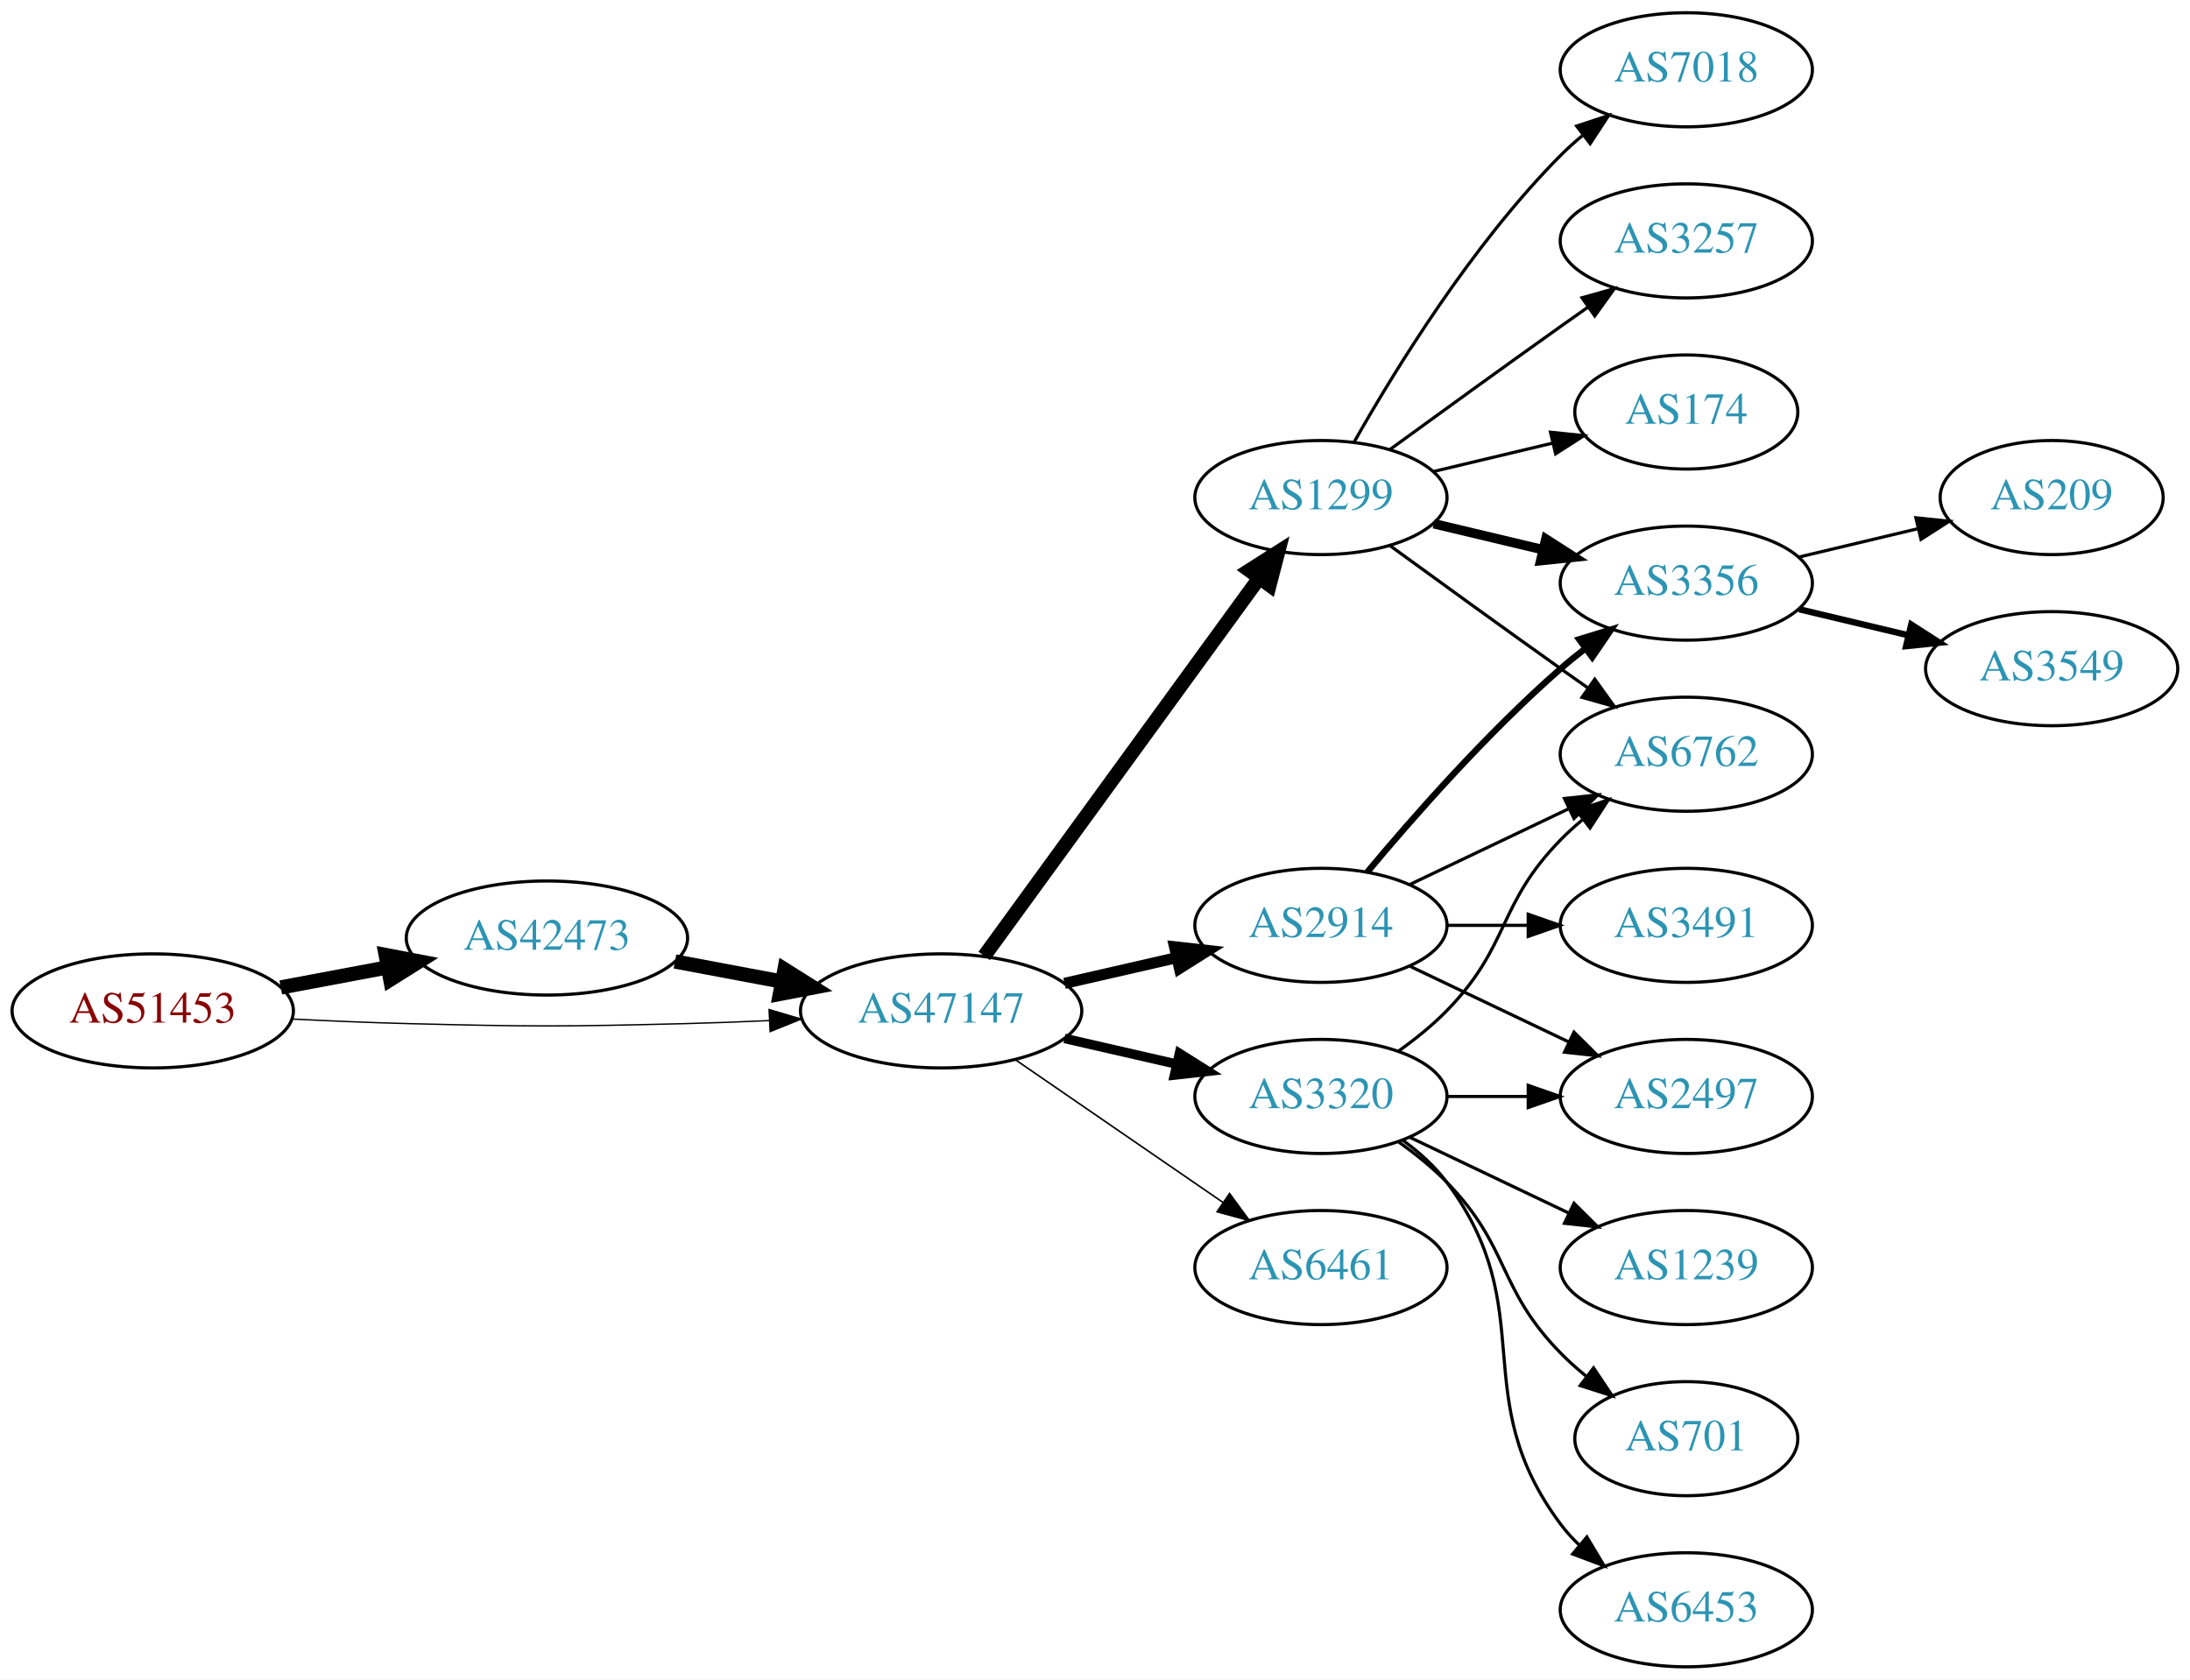
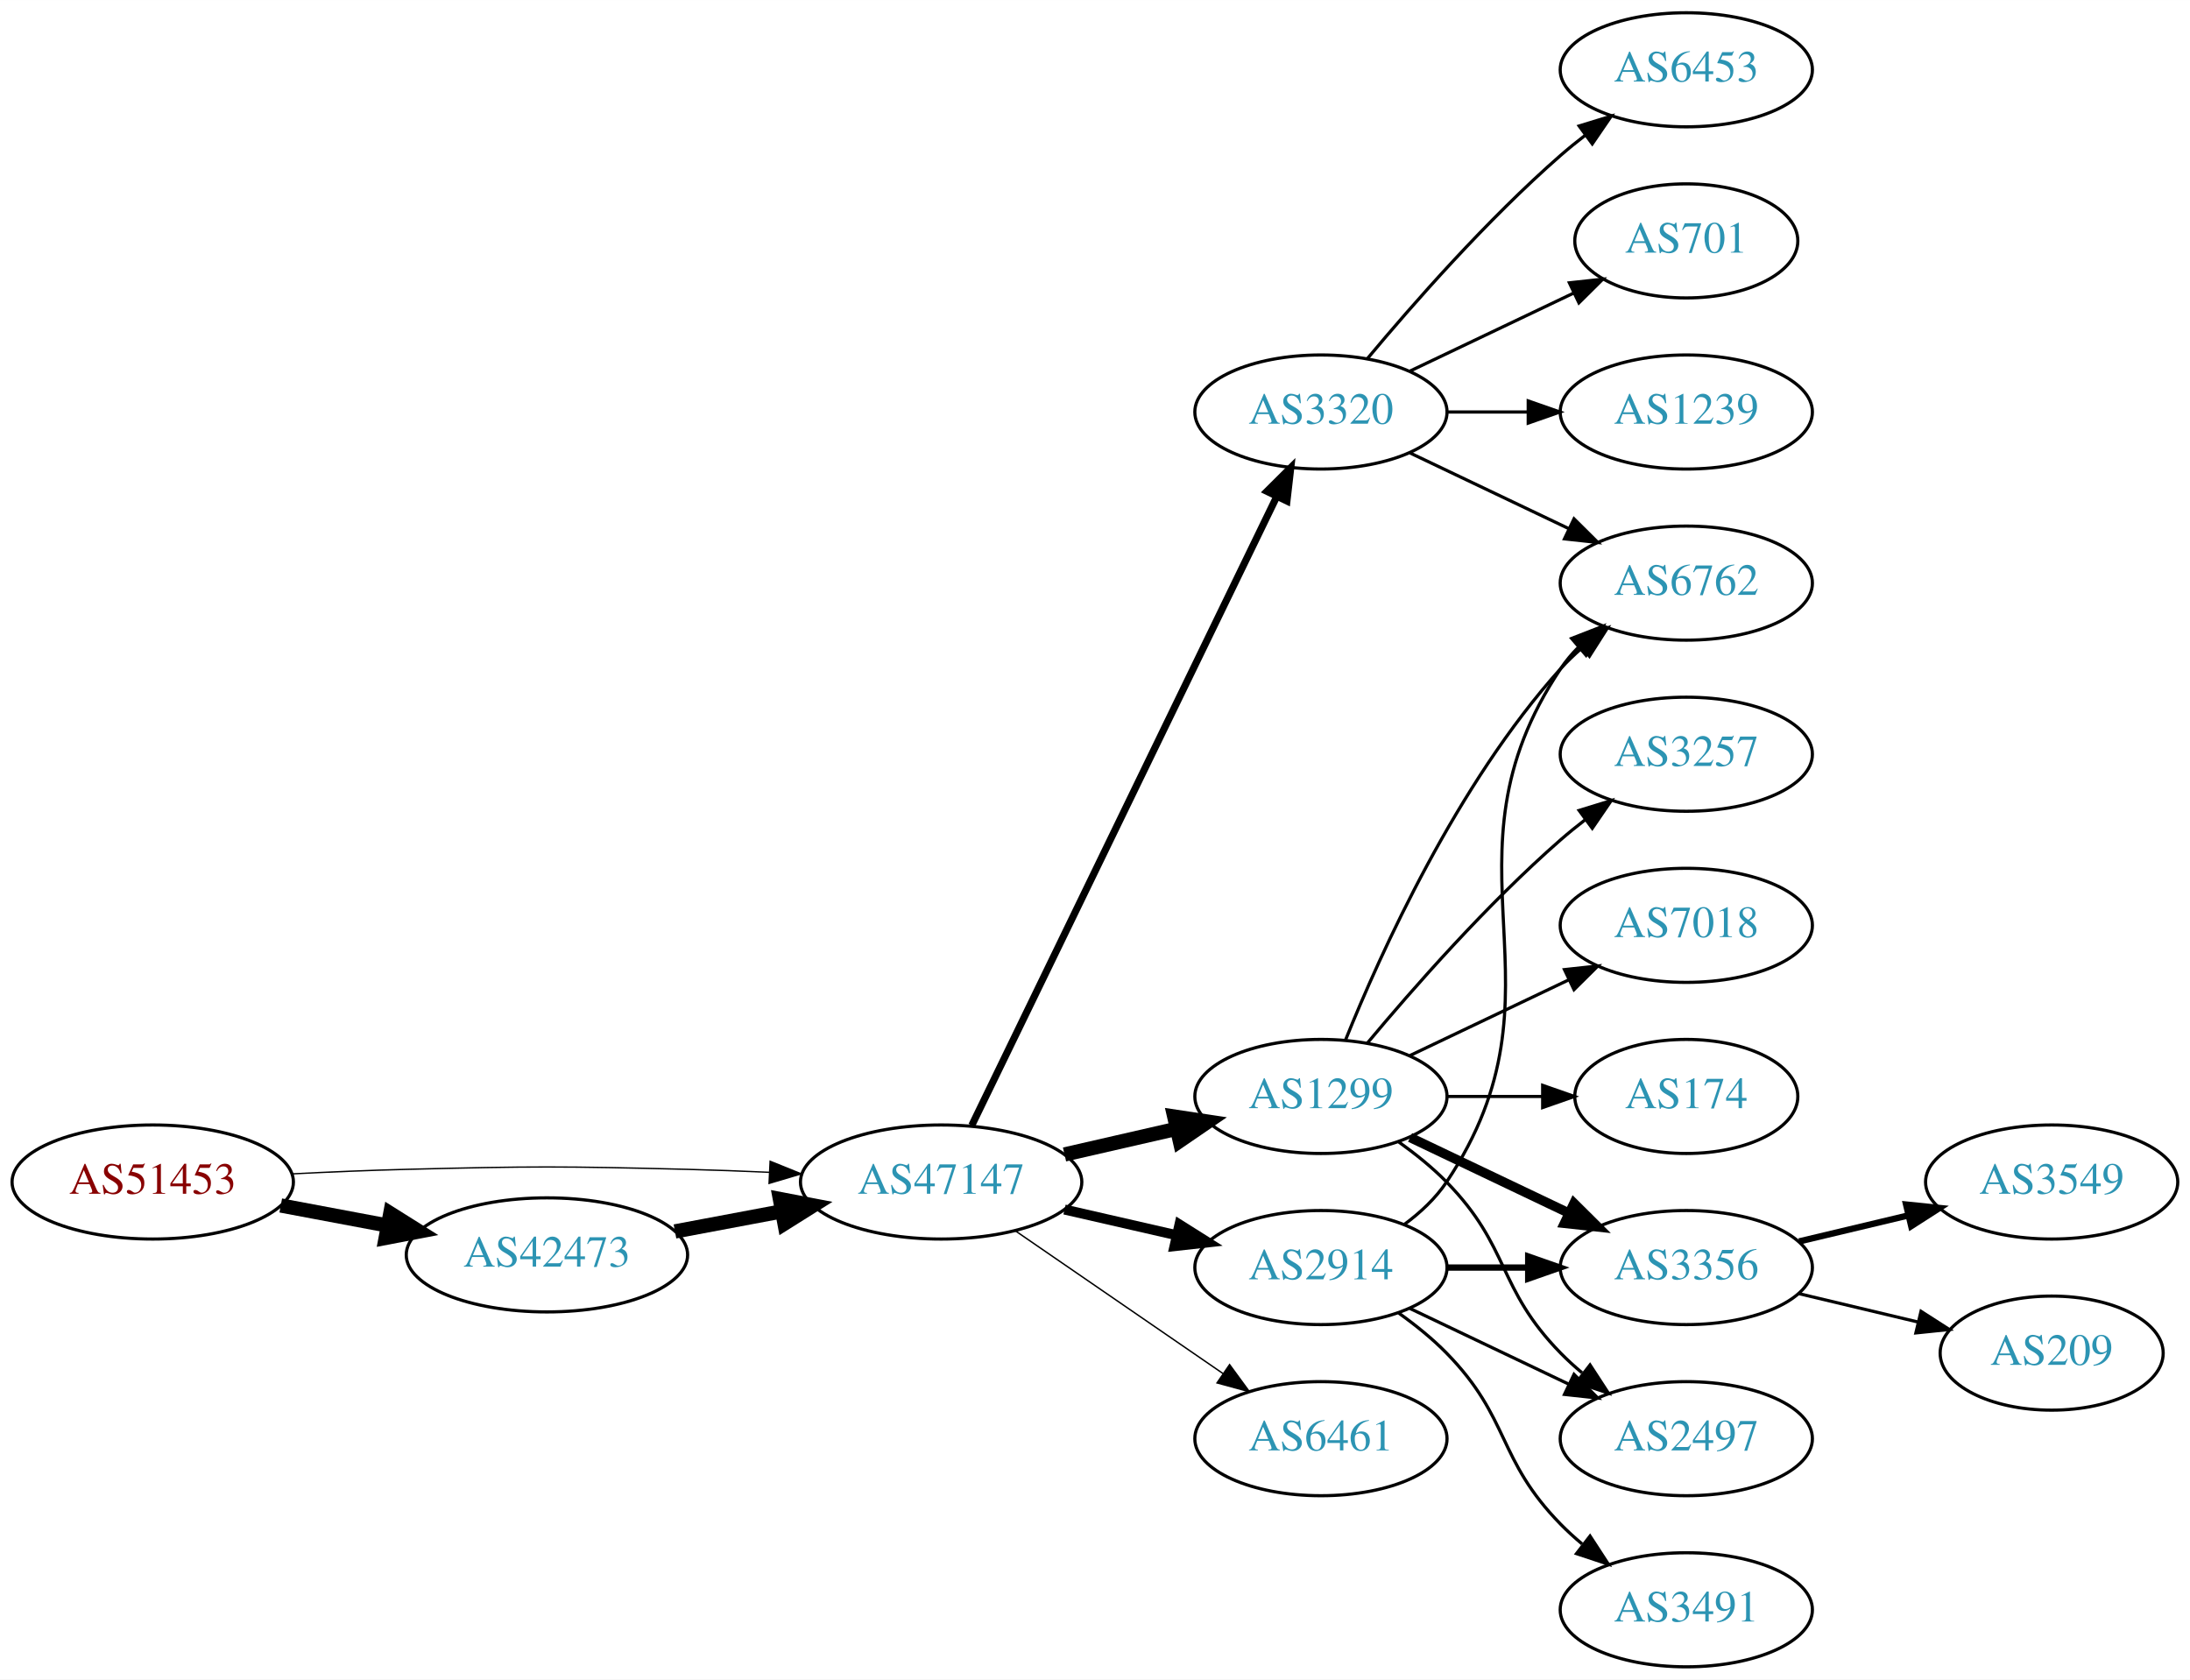
<svg xmlns="http://www.w3.org/2000/svg" xmlns:xlink="http://www.w3.org/1999/xlink" width="691pt" height="530pt" viewBox="0.00 0.00 691.06 530.00">
  <g id="graph0" class="graph" transform="scale(1 1) rotate(0) translate(4 526)">
    <polygon fill="white" stroke="none" points="-4,4 -4,-526 687.055,-526 687.055,4 -4,4" />
    <g id="node1" class="node">
      <g id="a_node1">
        <a xlink:href="/asn/51453" xlink:title="AS51453 ~ powered by ANX [AT]">
-           <ellipse fill="#ffffff" stroke="black" cx="44.196" cy="-207" rx="44.393" ry="18" />
-           <text text-anchor="middle" x="44.196" y="-203.3" font-family="Times,serif" font-size="14.00" fill="#880000">AS51453</text>
+           <ellipse fill="#ffffff" stroke="black" cx="44.196" cy="-153" rx="44.393" ry="18" />
+           <text text-anchor="middle" x="44.196" y="-149.3" font-family="Times,serif" font-size="14.00" fill="#880000">AS51453</text>
        </a>
      </g>
    </g>
    <g id="node2" class="node">
      <g id="a_node2">
        <a xlink:href="/asn/42473" xlink:title="AS42473 ~ ANEXIA Internetdienstleistungs GmbH [AT]">
-           <ellipse fill="#ffffff" stroke="black" cx="168.588" cy="-230" rx="44.393" ry="18" />
-           <text text-anchor="middle" x="168.588" y="-226.3" font-family="Times,serif" font-size="14.00" fill="#2c94b3">AS42473</text>
+           <ellipse fill="#ffffff" stroke="black" cx="168.588" cy="-130" rx="44.393" ry="18" />
+           <text text-anchor="middle" x="168.588" y="-126.3" font-family="Times,serif" font-size="14.00" fill="#2c94b3">AS42473</text>
        </a>
      </g>
    </g>
    <g id="edge1" class="edge">
-       <path fill="none" stroke="black" stroke-width="4.5" d="M84.595,-214.404C95.296,-216.415 107.019,-218.618 118.196,-220.718" />
-       <polygon fill="black" stroke="black" stroke-width="4.5" points="117.707,-224.633 128.263,-222.61 119.162,-216.893 117.707,-224.633" />
+       <path fill="none" stroke="black" stroke-width="4.5" d="M84.595,-145.596C95.296,-143.585 107.019,-141.382 118.196,-139.282" />
+       <polygon fill="black" stroke="black" stroke-width="4.5" points="119.162,-143.107 128.263,-137.39 117.707,-135.367 119.162,-143.107" />
    </g>
    <g id="node3" class="node">
      <g id="a_node3">
        <a xlink:href="/asn/47147" xlink:title="AS47147 ~ ANEXIA Internetdienstleistungs GmbH [AT]">
-           <ellipse fill="#ffffff" stroke="black" cx="292.98" cy="-207" rx="44.393" ry="18" />
-           <text text-anchor="middle" x="292.98" y="-203.3" font-family="Times,serif" font-size="14.00" fill="#2c94b3">AS47147</text>
+           <ellipse fill="#ffffff" stroke="black" cx="292.98" cy="-153" rx="44.393" ry="18" />
+           <text text-anchor="middle" x="292.98" y="-149.3" font-family="Times,serif" font-size="14.00" fill="#2c94b3">AS47147</text>
        </a>
      </g>
    </g>
    <g id="edge2" class="edge">
-       <path fill="none" stroke="black" stroke-width="0.429" d="M88.339,-204.425C100.033,-203.835 112.694,-203.295 124.392,-203 163.665,-202.009 173.511,-202.009 212.784,-203 221.192,-203.212 230.098,-203.551 238.784,-203.944" />
-       <polygon fill="black" stroke="black" stroke-width="0.429" points="238.682,-207.443 248.838,-204.425 239.017,-200.451 238.682,-207.443" />
+       <path fill="none" stroke="black" stroke-width="0.429" d="M88.339,-155.575C100.033,-156.165 112.694,-156.705 124.392,-157 163.665,-157.991 173.511,-157.991 212.784,-157 221.192,-156.788 230.098,-156.449 238.784,-156.056" />
+       <polygon fill="black" stroke="black" stroke-width="0.429" points="239.017,-159.549 248.838,-155.575 238.682,-152.557 239.017,-159.549" />
    </g>
    <g id="edge3" class="edge">
-       <path fill="none" stroke="black" stroke-width="4.5" d="M208.988,-222.596C219.688,-220.585 231.411,-218.382 242.589,-216.282" />
-       <polygon fill="black" stroke="black" stroke-width="4.5" points="243.554,-220.107 252.655,-214.39 242.1,-212.367 243.554,-220.107" />
+       <path fill="none" stroke="black" stroke-width="4.5" d="M208.988,-137.404C219.688,-139.415 231.411,-141.618 242.589,-143.718" />
+       <polygon fill="black" stroke="black" stroke-width="4.5" points="242.1,-147.633 252.655,-145.61 243.554,-139.893 242.1,-147.633" />
    </g>
    <g id="node4" class="node">
      <g id="a_node4">
-         <a xlink:href="/asn/1299" xlink:title="AS1299 ~ Telia Carrier [EU]">
-           <ellipse fill="#ffffff" stroke="black" cx="412.823" cy="-369" rx="39.794" ry="18" />
-           <text text-anchor="middle" x="412.823" y="-365.3" font-family="Times,serif" font-size="14.00" fill="#2c94b3">AS1299</text>
+         <a xlink:href="/asn/3320" xlink:title="AS3320 ~ DTAG [DE]">
+           <ellipse fill="#ffffff" stroke="black" cx="412.823" cy="-396" rx="39.794" ry="18" />
+           <text text-anchor="middle" x="412.823" y="-392.3" font-family="Times,serif" font-size="14.00" fill="#2c94b3">AS3320</text>
        </a>
      </g>
    </g>
    <g id="edge4" class="edge">
-       <path fill="none" stroke="black" stroke-width="4.5" d="M306.592,-224.337C327.412,-252.96 369.075,-310.233 393.264,-343.486" />
-       <polygon fill="black" stroke="black" stroke-width="4.5" points="390.236,-346.017 399.302,-351.788 396.604,-341.385 390.236,-346.017" />
+       <path fill="none" stroke="black" stroke-width="2.25" d="M302.646,-170.868C323.126,-213.101 374.614,-319.272 398.84,-369.227" />
+       <polygon fill="black" stroke="black" stroke-width="2.25" points="395.791,-370.963 403.304,-378.433 402.09,-367.908 395.791,-370.963" />
    </g>
    <g id="node5" class="node">
      <g id="a_node5">
-         <a xlink:href="/asn/3320" xlink:title="AS3320 ~ DTAG [DE]">
+         <a xlink:href="/asn/1299" xlink:title="AS1299 ~ Telia Carrier [EU]">
          <ellipse fill="#ffffff" stroke="black" cx="412.823" cy="-180" rx="39.794" ry="18" />
-           <text text-anchor="middle" x="412.823" y="-176.3" font-family="Times,serif" font-size="14.00" fill="#2c94b3">AS3320</text>
+           <text text-anchor="middle" x="412.823" y="-176.3" font-family="Times,serif" font-size="14.00" fill="#2c94b3">AS1299</text>
        </a>
      </g>
    </g>
    <g id="edge5" class="edge">
-       <path fill="none" stroke="black" stroke-width="3" d="M331.915,-198.308C343.156,-195.733 355.568,-192.889 367.192,-190.226" />
-       <polygon fill="black" stroke="black" stroke-width="3" points="368.188,-193.588 377.153,-187.943 366.624,-186.765 368.188,-193.588" />
+       <path fill="none" stroke="black" stroke-width="4.5" d="M331.915,-161.692C343.156,-164.267 355.568,-167.111 367.192,-169.774" />
+       <polygon fill="black" stroke="black" stroke-width="4.5" points="366.527,-173.661 377.153,-172.057 368.285,-165.985 366.527,-173.661" />
    </g>
    <g id="node6" class="node">
      <g id="a_node6">
        <a xlink:href="/asn/2914" xlink:title="AS2914 ~ NTT America, Inc. [US]">
-           <ellipse fill="#ffffff" stroke="black" cx="412.823" cy="-234" rx="39.794" ry="18" />
-           <text text-anchor="middle" x="412.823" y="-230.3" font-family="Times,serif" font-size="14.00" fill="#2c94b3">AS2914</text>
+           <ellipse fill="#ffffff" stroke="black" cx="412.823" cy="-126" rx="39.794" ry="18" />
+           <text text-anchor="middle" x="412.823" y="-122.3" font-family="Times,serif" font-size="14.00" fill="#2c94b3">AS2914</text>
        </a>
      </g>
    </g>
    <g id="edge6" class="edge">
-       <path fill="none" stroke="black" stroke-width="3.5" d="M331.915,-215.692C343.156,-218.267 355.568,-221.111 367.192,-223.774" />
-       <polygon fill="black" stroke="black" stroke-width="3.5" points="366.624,-227.235 377.153,-226.057 368.188,-220.412 366.624,-227.235" />
+       <path fill="none" stroke="black" stroke-width="3.15" d="M331.915,-144.308C343.156,-141.733 355.568,-138.889 367.192,-136.226" />
+       <polygon fill="black" stroke="black" stroke-width="3.15" points="368.188,-139.588 377.153,-133.943 366.624,-132.765 368.188,-139.588" />
    </g>
    <g id="node7" class="node">
      <g id="a_node7">
        <a xlink:href="/asn/6461" xlink:title="AS6461 ~ Zayo Bandwidth [US]">
-           <ellipse fill="#ffffff" stroke="black" cx="412.823" cy="-126" rx="39.794" ry="18" />
-           <text text-anchor="middle" x="412.823" y="-122.3" font-family="Times,serif" font-size="14.00" fill="#2c94b3">AS6461</text>
+           <ellipse fill="#ffffff" stroke="black" cx="412.823" cy="-72" rx="39.794" ry="18" />
+           <text text-anchor="middle" x="412.823" y="-68.3" font-family="Times,serif" font-size="14.00" fill="#2c94b3">AS6461</text>
        </a>
      </g>
    </g>
    <g id="edge7" class="edge">
-       <path fill="none" stroke="black" stroke-width="0.5" d="M316.423,-191.574C335.004,-178.802 361.565,-160.545 381.945,-146.537" />
-       <polygon fill="black" stroke="black" stroke-width="0.5" points="384.001,-149.371 390.259,-140.822 380.036,-143.602 384.001,-149.371" />
+       <path fill="none" stroke="black" stroke-width="0.45" d="M316.423,-137.574C335.004,-124.802 361.565,-106.545 381.945,-92.537" />
+       <polygon fill="black" stroke="black" stroke-width="0.45" points="384.001,-95.371 390.259,-86.822 380.036,-89.602 384.001,-95.371" />
    </g>
    <g id="node8" class="node">
      <g id="a_node8">
-         <a xlink:href="/asn/3356" xlink:title="AS3356 ~ Level 3 Parent, LLC [US]">
-           <ellipse fill="#ffffff" stroke="black" cx="528.116" cy="-342" rx="39.794" ry="18" />
-           <text text-anchor="middle" x="528.116" y="-338.3" font-family="Times,serif" font-size="14.00" fill="#2c94b3">AS3356</text>
+         <a xlink:href="/asn/6453" xlink:title="AS6453 ~ TATA COMMUNICATIONS (AMERICA) INC [US]">
+           <ellipse fill="#ffffff" stroke="black" cx="528.116" cy="-504" rx="39.794" ry="18" />
+           <text text-anchor="middle" x="528.116" y="-500.3" font-family="Times,serif" font-size="14.00" fill="#2c94b3">AS6453</text>
        </a>
      </g>
    </g>
    <g id="edge8" class="edge">
-       <path fill="none" stroke="black" stroke-width="3" d="M448.43,-360.752C459.301,-358.162 471.456,-355.265 482.898,-352.538" />
-       <polygon fill="black" stroke="black" stroke-width="3" points="483.804,-355.92 492.721,-350.197 482.182,-349.111 483.804,-355.92" />
+       <path fill="none" stroke="black" d="M427.453,-412.817C441.736,-429.929 465.282,-456.745 488.469,-477 490.935,-479.154 493.574,-481.294 496.271,-483.372" />
+       <polygon fill="black" stroke="black" points="494.296,-486.264 504.425,-489.37 498.444,-480.625 494.296,-486.264" />
    </g>
    <g id="node9" class="node">
      <g id="a_node9">
-         <a xlink:href="/asn/7018" xlink:title="AS7018 ~ AT&amp;T Services, Inc. [US]">
-           <ellipse fill="#ffffff" stroke="black" cx="528.116" cy="-504" rx="39.794" ry="18" />
-           <text text-anchor="middle" x="528.116" y="-500.3" font-family="Times,serif" font-size="14.00" fill="#2c94b3">AS7018</text>
+         <a xlink:href="/asn/701" xlink:title="AS701 ~ UUNET [US]">
+           <ellipse fill="#ffffff" stroke="black" cx="528.116" cy="-450" rx="35.194" ry="18" />
+           <text text-anchor="middle" x="528.116" y="-446.3" font-family="Times,serif" font-size="14.00" fill="#2c94b3">AS701</text>
        </a>
      </g>
    </g>
    <g id="edge9" class="edge">
-       <path fill="none" stroke="black" d="M423.283,-386.49C436.065,-409.096 460.497,-448.886 488.469,-477 490.58,-479.121 492.876,-481.188 495.262,-483.171" />
-       <polygon fill="black" stroke="black" points="493.514,-486.242 503.577,-489.556 497.777,-480.69 493.514,-486.242" />
+       <path fill="none" stroke="black" d="M440.959,-408.934C456.391,-416.29 475.877,-425.577 492.412,-433.459" />
+       <polygon fill="black" stroke="black" points="491.221,-436.768 501.754,-437.911 494.232,-430.449 491.221,-436.768" />
    </g>
    <g id="node10" class="node">
      <g id="a_node10">
-         <a xlink:href="/asn/6762" xlink:title="AS6762 ~ TELECOM ITALIA SPARKLE S.p.A. [IT]">
-           <ellipse fill="#ffffff" stroke="black" cx="528.116" cy="-288" rx="39.794" ry="18" />
-           <text text-anchor="middle" x="528.116" y="-284.3" font-family="Times,serif" font-size="14.00" fill="#2c94b3">AS6762</text>
+         <a xlink:href="/asn/1239" xlink:title="AS1239 ~ Sprint [US]">
+           <ellipse fill="#ffffff" stroke="black" cx="528.116" cy="-396" rx="39.794" ry="18" />
+           <text text-anchor="middle" x="528.116" y="-392.3" font-family="Times,serif" font-size="14.00" fill="#2c94b3">AS1239</text>
        </a>
      </g>
    </g>
    <g id="edge10" class="edge">
-       <path fill="none" stroke="black" d="M434.671,-353.778C449.605,-342.909 470.219,-327.975 488.469,-315 491.29,-312.995 494.233,-310.915 497.181,-308.841" />
-       <polygon fill="black" stroke="black" points="499.227,-311.681 505.406,-303.074 495.208,-305.95 499.227,-311.681" />
+       <path fill="none" stroke="black" d="M452.495,-396C460.698,-396 469.462,-396 477.994,-396" />
+       <polygon fill="black" stroke="black" points="478.233,-399.5 488.233,-396 478.233,-392.5 478.233,-399.5" />
    </g>
    <g id="node11" class="node">
      <g id="a_node11">
-         <a xlink:href="/asn/3257" xlink:title="AS3257 ~ GTT [DE]">
-           <ellipse fill="#ffffff" stroke="black" cx="528.116" cy="-450" rx="39.794" ry="18" />
-           <text text-anchor="middle" x="528.116" y="-446.3" font-family="Times,serif" font-size="14.00" fill="#2c94b3">AS3257</text>
+         <a xlink:href="/asn/6762" xlink:title="AS6762 ~ TELECOM ITALIA SPARKLE S.p.A. [IT]">
+           <ellipse fill="#ffffff" stroke="black" cx="528.116" cy="-342" rx="39.794" ry="18" />
+           <text text-anchor="middle" x="528.116" y="-338.3" font-family="Times,serif" font-size="14.00" fill="#2c94b3">AS6762</text>
        </a>
      </g>
    </g>
    <g id="edge11" class="edge">
-       <path fill="none" stroke="black" d="M434.671,-384.222C449.605,-395.091 470.219,-410.025 488.469,-423 491.29,-425.005 494.233,-427.085 497.181,-429.159" />
-       <polygon fill="black" stroke="black" points="495.208,-432.05 505.406,-434.926 499.227,-426.319 495.208,-432.05" />
+       <path fill="none" stroke="black" d="M440.959,-383.066C455.953,-375.919 474.774,-366.948 490.998,-359.215" />
+       <polygon fill="black" stroke="black" points="492.68,-362.291 500.201,-354.829 489.668,-355.972 492.68,-362.291" />
+     </g>
+     <g id="edge17" class="edge">
+       <path fill="none" stroke="black" d="M420.571,-197.787C431.622,-225.243 455.675,-278.578 488.469,-315 490.472,-317.224 492.691,-319.363 495.023,-321.397" />
+       <polygon fill="black" stroke="black" points="493.221,-324.433 503.242,-327.873 497.554,-318.935 493.221,-324.433" />
    </g>
    <g id="node12" class="node">
      <g id="a_node12">
-         <a xlink:href="/asn/174" xlink:title="AS174 ~ Cogent Communications [US]">
-           <ellipse fill="#ffffff" stroke="black" cx="528.116" cy="-396" rx="35.194" ry="18" />
-           <text text-anchor="middle" x="528.116" y="-392.3" font-family="Times,serif" font-size="14.00" fill="#2c94b3">AS174</text>
+         <a xlink:href="/asn/3257" xlink:title="AS3257 ~ GTT [DE]">
+           <ellipse fill="#ffffff" stroke="black" cx="528.116" cy="-288" rx="39.794" ry="18" />
+           <text text-anchor="middle" x="528.116" y="-284.3" font-family="Times,serif" font-size="14.00" fill="#2c94b3">AS3257</text>
        </a>
      </g>
    </g>
    <g id="edge12" class="edge">
-       <path fill="none" stroke="black" d="M448.43,-377.248C460.225,-380.058 473.529,-383.229 485.797,-386.153" />
-       <polygon fill="black" stroke="black" points="485.263,-389.624 495.802,-388.537 486.886,-382.814 485.263,-389.624" />
-     </g>
-     <g id="edge23" class="edge">
-       <path fill="none" stroke="black" d="M437.417,-194.389C442.673,-198.148 448.005,-202.437 452.469,-207 472.642,-227.617 468.297,-240.383 488.469,-261 490.562,-263.139 492.846,-265.218 495.222,-267.21" />
-       <polygon fill="black" stroke="black" points="493.466,-270.275 503.522,-273.611 497.741,-264.732 493.466,-270.275" />
+       <path fill="none" stroke="black" d="M427.453,-196.817C441.736,-213.929 465.282,-240.745 488.469,-261 490.935,-263.154 493.574,-265.294 496.271,-267.372" />
+       <polygon fill="black" stroke="black" points="494.296,-270.264 504.425,-273.37 498.444,-264.625 494.296,-270.264" />
+     </g>
+     <g id="node13" class="node">
+       <g id="a_node13">
+         <a xlink:href="/asn/7018" xlink:title="AS7018 ~ AT&amp;T Services, Inc. [US]">
+           <ellipse fill="#ffffff" stroke="black" cx="528.116" cy="-234" rx="39.794" ry="18" />
+           <text text-anchor="middle" x="528.116" y="-230.3" font-family="Times,serif" font-size="14.00" fill="#2c94b3">AS7018</text>
+         </a>
+       </g>
+     </g>
+     <g id="edge13" class="edge">
+       <path fill="none" stroke="black" d="M440.959,-192.934C455.953,-200.081 474.774,-209.052 490.998,-216.785" />
+       <polygon fill="black" stroke="black" points="489.668,-220.028 500.201,-221.171 492.68,-213.709 489.668,-220.028" />
+     </g>
+     <g id="node14" class="node">
+       <g id="a_node14">
+         <a xlink:href="/asn/3356" xlink:title="AS3356 ~ Level 3 Parent, LLC [US]">
+           <ellipse fill="#ffffff" stroke="black" cx="528.116" cy="-126" rx="39.794" ry="18" />
+           <text text-anchor="middle" x="528.116" y="-122.3" font-family="Times,serif" font-size="14.00" fill="#2c94b3">AS3356</text>
+         </a>
+       </g>
+     </g>
+     <g id="edge14" class="edge">
+       <path fill="none" stroke="black" stroke-width="3" d="M440.959,-167.066C455.953,-159.919 474.774,-150.948 490.998,-143.215" />
+       <polygon fill="black" stroke="black" stroke-width="3" points="492.68,-146.291 500.201,-138.829 489.668,-139.972 492.68,-146.291" />
    </g>
    <g id="node15" class="node">
      <g id="a_node15">
+         <a xlink:href="/asn/174" xlink:title="AS174 ~ Cogent Communications [US]">
+           <ellipse fill="#ffffff" stroke="black" cx="528.116" cy="-180" rx="35.194" ry="18" />
+           <text text-anchor="middle" x="528.116" y="-176.3" font-family="Times,serif" font-size="14.00" fill="#2c94b3">AS174</text>
+         </a>
+       </g>
+     </g>
+     <g id="edge15" class="edge">
+       <path fill="none" stroke="black" d="M452.495,-180C462.201,-180 472.691,-180 482.654,-180" />
+       <polygon fill="black" stroke="black" points="482.79,-183.5 492.79,-180 482.79,-176.5 482.79,-183.5" />
+     </g>
+     <g id="node16" class="node">
+       <g id="a_node16">
        <a xlink:href="/asn/2497" xlink:title="AS2497 ~ Internet Initiative Japan Inc. [JP]">
-           <ellipse fill="#ffffff" stroke="black" cx="528.116" cy="-180" rx="39.794" ry="18" />
-           <text text-anchor="middle" x="528.116" y="-176.3" font-family="Times,serif" font-size="14.00" fill="#2c94b3">AS2497</text>
-         </a>
-       </g>
-     </g>
-     <g id="edge22" class="edge">
-       <path fill="none" stroke="black" d="M452.495,-180C460.698,-180 469.462,-180 477.994,-180" />
-       <polygon fill="black" stroke="black" points="478.233,-183.5 488.233,-180 478.233,-176.5 478.233,-183.5" />
+           <ellipse fill="#ffffff" stroke="black" cx="528.116" cy="-72" rx="39.794" ry="18" />
+           <text text-anchor="middle" x="528.116" y="-68.3" font-family="Times,serif" font-size="14.00" fill="#2c94b3">AS2497</text>
+         </a>
+       </g>
+     </g>
+     <g id="edge16" class="edge">
+       <path fill="none" stroke="black" d="M437.417,-165.611C442.673,-161.852 448.005,-157.563 452.469,-153 472.642,-132.383 468.297,-119.617 488.469,-99 490.562,-96.861 492.846,-94.782 495.222,-92.79" />
+       <polygon fill="black" stroke="black" points="497.741,-95.268 503.522,-86.389 493.466,-89.725 497.741,-95.268" />
+     </g>
+     <g id="edge19" class="edge">
+       <path fill="none" stroke="black" d="M439.142,-139.607C444.198,-143.351 449.01,-147.831 452.469,-153 493.494,-214.294 447.445,-253.706 488.469,-315 490.091,-317.423 492.01,-319.695 494.112,-321.81" />
+       <polygon fill="black" stroke="black" points="491.925,-324.546 501.797,-328.393 496.479,-319.229 491.925,-324.546" />
+     </g>
+     <g id="edge18" class="edge">
+       <path fill="none" stroke="black" stroke-width="2" d="M452.495,-126C460.698,-126 469.462,-126 477.994,-126" />
+       <polygon fill="black" stroke="black" stroke-width="2" points="478.233,-129.5 488.233,-126 478.233,-122.5 478.233,-129.5" />
+     </g>
+     <g id="edge21" class="edge">
+       <path fill="none" stroke="black" d="M440.959,-113.066C455.953,-105.919 474.774,-96.948 490.998,-89.215" />
+       <polygon fill="black" stroke="black" points="492.68,-92.291 500.201,-84.829 489.668,-85.972 492.68,-92.291" />
    </g>
    <g id="node17" class="node">
      <g id="a_node17">
-         <a xlink:href="/asn/1239" xlink:title="AS1239 ~ Sprint [US]">
-           <ellipse fill="#ffffff" stroke="black" cx="528.116" cy="-126" rx="39.794" ry="18" />
-           <text text-anchor="middle" x="528.116" y="-122.3" font-family="Times,serif" font-size="14.00" fill="#2c94b3">AS1239</text>
-         </a>
-       </g>
-     </g>
-     <g id="edge19" class="edge">
-       <path fill="none" stroke="black" d="M440.959,-167.066C455.953,-159.919 474.774,-150.948 490.998,-143.215" />
-       <polygon fill="black" stroke="black" points="492.68,-146.291 500.201,-138.829 489.668,-139.972 492.68,-146.291" />
+         <a xlink:href="/asn/3491" xlink:title="AS3491 ~ PCCW Global, Inc. [US]">
+           <ellipse fill="#ffffff" stroke="black" cx="528.116" cy="-18" rx="39.794" ry="18" />
+           <text text-anchor="middle" x="528.116" y="-14.3" font-family="Times,serif" font-size="14.00" fill="#2c94b3">AS3491</text>
+         </a>
+       </g>
+     </g>
+     <g id="edge20" class="edge">
+       <path fill="none" stroke="black" d="M437.417,-111.611C442.673,-107.852 448.005,-103.563 452.469,-99 472.642,-78.383 468.297,-65.617 488.469,-45 490.562,-42.861 492.846,-40.782 495.222,-38.79" />
+       <polygon fill="black" stroke="black" points="497.741,-41.268 503.522,-32.389 493.466,-35.725 497.741,-41.268" />
    </g>
    <g id="node18" class="node">
      <g id="a_node18">
-         <a xlink:href="/asn/701" xlink:title="AS701 ~ UUNET [US]">
-           <ellipse fill="#ffffff" stroke="black" cx="528.116" cy="-72" rx="35.194" ry="18" />
-           <text text-anchor="middle" x="528.116" y="-68.3" font-family="Times,serif" font-size="14.00" fill="#2c94b3">AS701</text>
-         </a>
-       </g>
-     </g>
-     <g id="edge20" class="edge">
-       <path fill="none" stroke="black" d="M437.417,-165.611C442.673,-161.852 448.005,-157.563 452.469,-153 472.642,-132.383 468.297,-119.617 488.469,-99 490.949,-96.466 493.695,-94.017 496.548,-91.696" />
-       <polygon fill="black" stroke="black" points="498.85,-94.343 504.733,-85.532 494.639,-88.752 498.85,-94.343" />
+         <a xlink:href="/asn/3549" xlink:title="AS3549 ~ Level 3 Parent, LLC [US]">
+           <ellipse fill="#ffffff" stroke="black" cx="643.409" cy="-153" rx="39.794" ry="18" />
+           <text text-anchor="middle" x="643.409" y="-149.3" font-family="Times,serif" font-size="14.00" fill="#2c94b3">AS3549</text>
+         </a>
+       </g>
+     </g>
+     <g id="edge22" class="edge">
+       <path fill="none" stroke="black" stroke-width="2" d="M563.723,-134.248C574.594,-136.838 586.749,-139.735 598.191,-142.462" />
+       <polygon fill="black" stroke="black" stroke-width="2" points="597.475,-145.889 608.014,-144.803 599.097,-139.08 597.475,-145.889" />
    </g>
    <g id="node19" class="node">
      <g id="a_node19">
-         <a xlink:href="/asn/6453" xlink:title="AS6453 ~ TATA COMMUNICATIONS (AMERICA) INC [US]">
-           <ellipse fill="#ffffff" stroke="black" cx="528.116" cy="-18" rx="39.794" ry="18" />
-           <text text-anchor="middle" x="528.116" y="-14.3" font-family="Times,serif" font-size="14.00" fill="#2c94b3">AS6453</text>
-         </a>
-       </g>
-     </g>
-     <g id="edge21" class="edge">
-       <path fill="none" stroke="black" d="M438.754,-166.118C443.83,-162.389 448.748,-157.984 452.469,-153 482.741,-112.458 458.198,-85.542 488.469,-45 490.214,-42.664 492.221,-40.455 494.385,-38.383" />
-       <polygon fill="black" stroke="black" points="496.744,-40.973 502.185,-31.882 492.262,-35.595 496.744,-40.973" />
-     </g>
-     <g id="edge15" class="edge">
-       <path fill="none" stroke="black" stroke-width="2" d="M427.453,-250.817C441.736,-267.929 465.282,-294.745 488.469,-315 490.935,-317.154 493.574,-319.294 496.271,-321.372" />
-       <polygon fill="black" stroke="black" stroke-width="2" points="494.296,-324.264 504.425,-327.37 498.444,-318.625 494.296,-324.264" />
-     </g>
-     <g id="edge18" class="edge">
-       <path fill="none" stroke="black" d="M440.959,-246.934C455.953,-254.081 474.774,-263.052 490.998,-270.785" />
-       <polygon fill="black" stroke="black" points="489.668,-274.028 500.201,-275.171 492.68,-267.709 489.668,-274.028" />
-     </g>
-     <g id="edge16" class="edge">
-       <path fill="none" stroke="black" d="M440.959,-221.066C455.953,-213.919 474.774,-204.948 490.998,-197.215" />
-       <polygon fill="black" stroke="black" points="492.68,-200.291 500.201,-192.829 489.668,-193.972 492.68,-200.291" />
-     </g>
-     <g id="node16" class="node">
-       <g id="a_node16">
-         <a xlink:href="/asn/3491" xlink:title="AS3491 ~ PCCW Global, Inc. [US]">
-           <ellipse fill="#ffffff" stroke="black" cx="528.116" cy="-234" rx="39.794" ry="18" />
-           <text text-anchor="middle" x="528.116" y="-230.3" font-family="Times,serif" font-size="14.00" fill="#2c94b3">AS3491</text>
-         </a>
-       </g>
-     </g>
-     <g id="edge17" class="edge">
-       <path fill="none" stroke="black" d="M452.495,-234C460.698,-234 469.462,-234 477.994,-234" />
-       <polygon fill="black" stroke="black" points="478.233,-237.5 488.233,-234 478.233,-230.5 478.233,-237.5" />
-     </g>
-     <g id="node13" class="node">
-       <g id="a_node13">
        <a xlink:href="/asn/209" xlink:title="AS209 ~ CenturyLink Communications, LLC [US]">
-           <ellipse fill="#ffffff" stroke="black" cx="643.409" cy="-369" rx="35.194" ry="18" />
-           <text text-anchor="middle" x="643.409" y="-365.3" font-family="Times,serif" font-size="14.00" fill="#2c94b3">AS209</text>
-         </a>
-       </g>
-     </g>
-     <g id="edge13" class="edge">
-       <path fill="none" stroke="black" d="M563.723,-350.248C575.518,-353.058 588.822,-356.229 601.09,-359.153" />
-       <polygon fill="black" stroke="black" points="600.556,-362.624 611.095,-361.537 602.179,-355.814 600.556,-362.624" />
-     </g>
-     <g id="node14" class="node">
-       <g id="a_node14">
-         <a xlink:href="/asn/3549" xlink:title="AS3549 ~ Level 3 Parent, LLC [US]">
-           <ellipse fill="#ffffff" stroke="black" cx="643.409" cy="-315" rx="39.794" ry="18" />
-           <text text-anchor="middle" x="643.409" y="-311.3" font-family="Times,serif" font-size="14.00" fill="#2c94b3">AS3549</text>
-         </a>
-       </g>
-     </g>
-     <g id="edge14" class="edge">
-       <path fill="none" stroke="black" stroke-width="2" d="M563.723,-333.752C574.594,-331.162 586.749,-328.265 598.191,-325.538" />
-       <polygon fill="black" stroke="black" stroke-width="2" points="599.097,-328.92 608.014,-323.197 597.475,-322.111 599.097,-328.92" />
+           <ellipse fill="#ffffff" stroke="black" cx="643.409" cy="-99" rx="35.194" ry="18" />
+           <text text-anchor="middle" x="643.409" y="-95.3" font-family="Times,serif" font-size="14.00" fill="#2c94b3">AS209</text>
+         </a>
+       </g>
+     </g>
+     <g id="edge23" class="edge">
+       <path fill="none" stroke="black" d="M563.723,-117.752C575.518,-114.942 588.822,-111.771 601.09,-108.847" />
+       <polygon fill="black" stroke="black" points="602.179,-112.186 611.095,-106.463 600.556,-105.376 602.179,-112.186" />
    </g>
  </g>
</svg>
